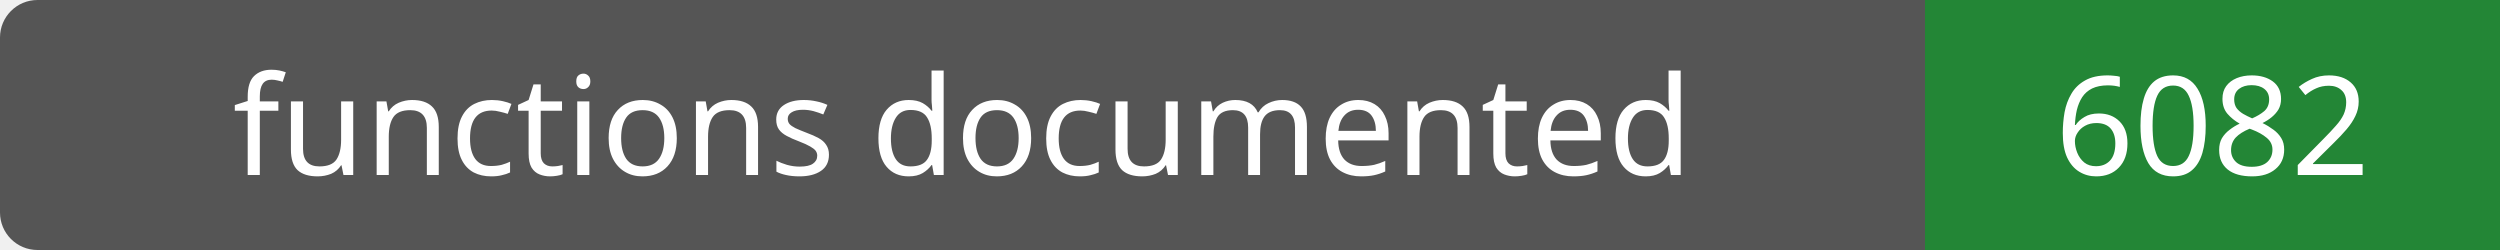
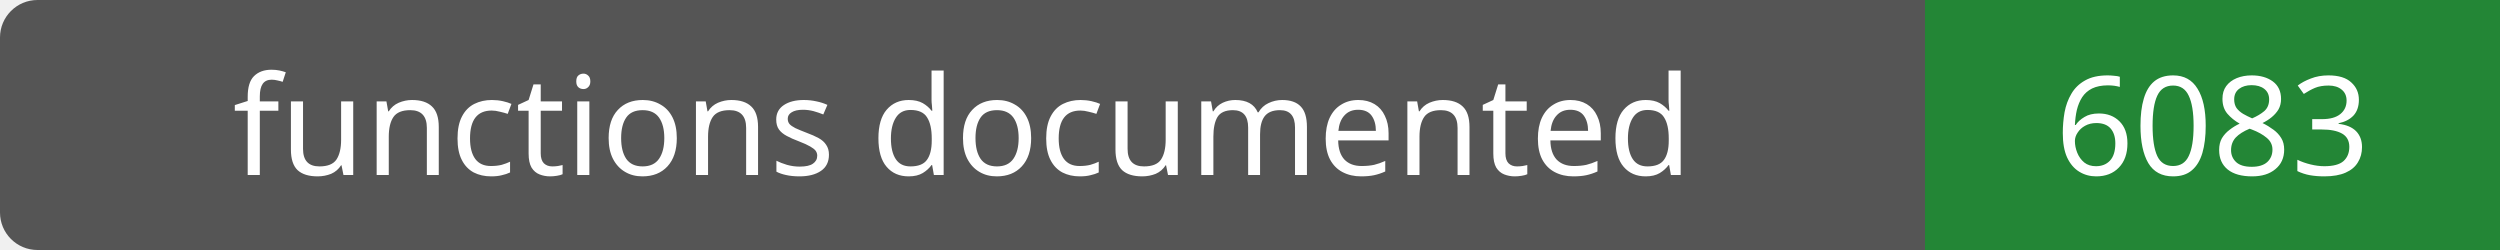
- <svg xmlns="http://www.w3.org/2000/svg" width="200" height="20" role="img" aria-label="functions documented: 6082">
+ <svg xmlns="http://www.w3.org/2000/svg" width="200" height="20" role="img" aria-label="functions documented: 6083">
  <rect width="200" height="20" rx="3" fill="#555" />
  <path fill="#238636" d="M154 0h46v20H154z" />
  <g fill="#fff" text-anchor="middle" font-family="Verdana,sans-serif" font-size="11">
    <text x="77.0" y="14">functions documented</text>
-     <text x="177.0" y="14">6082</text>
+     <text x="177.0" y="14">6083</text>
  </g>
</svg>
